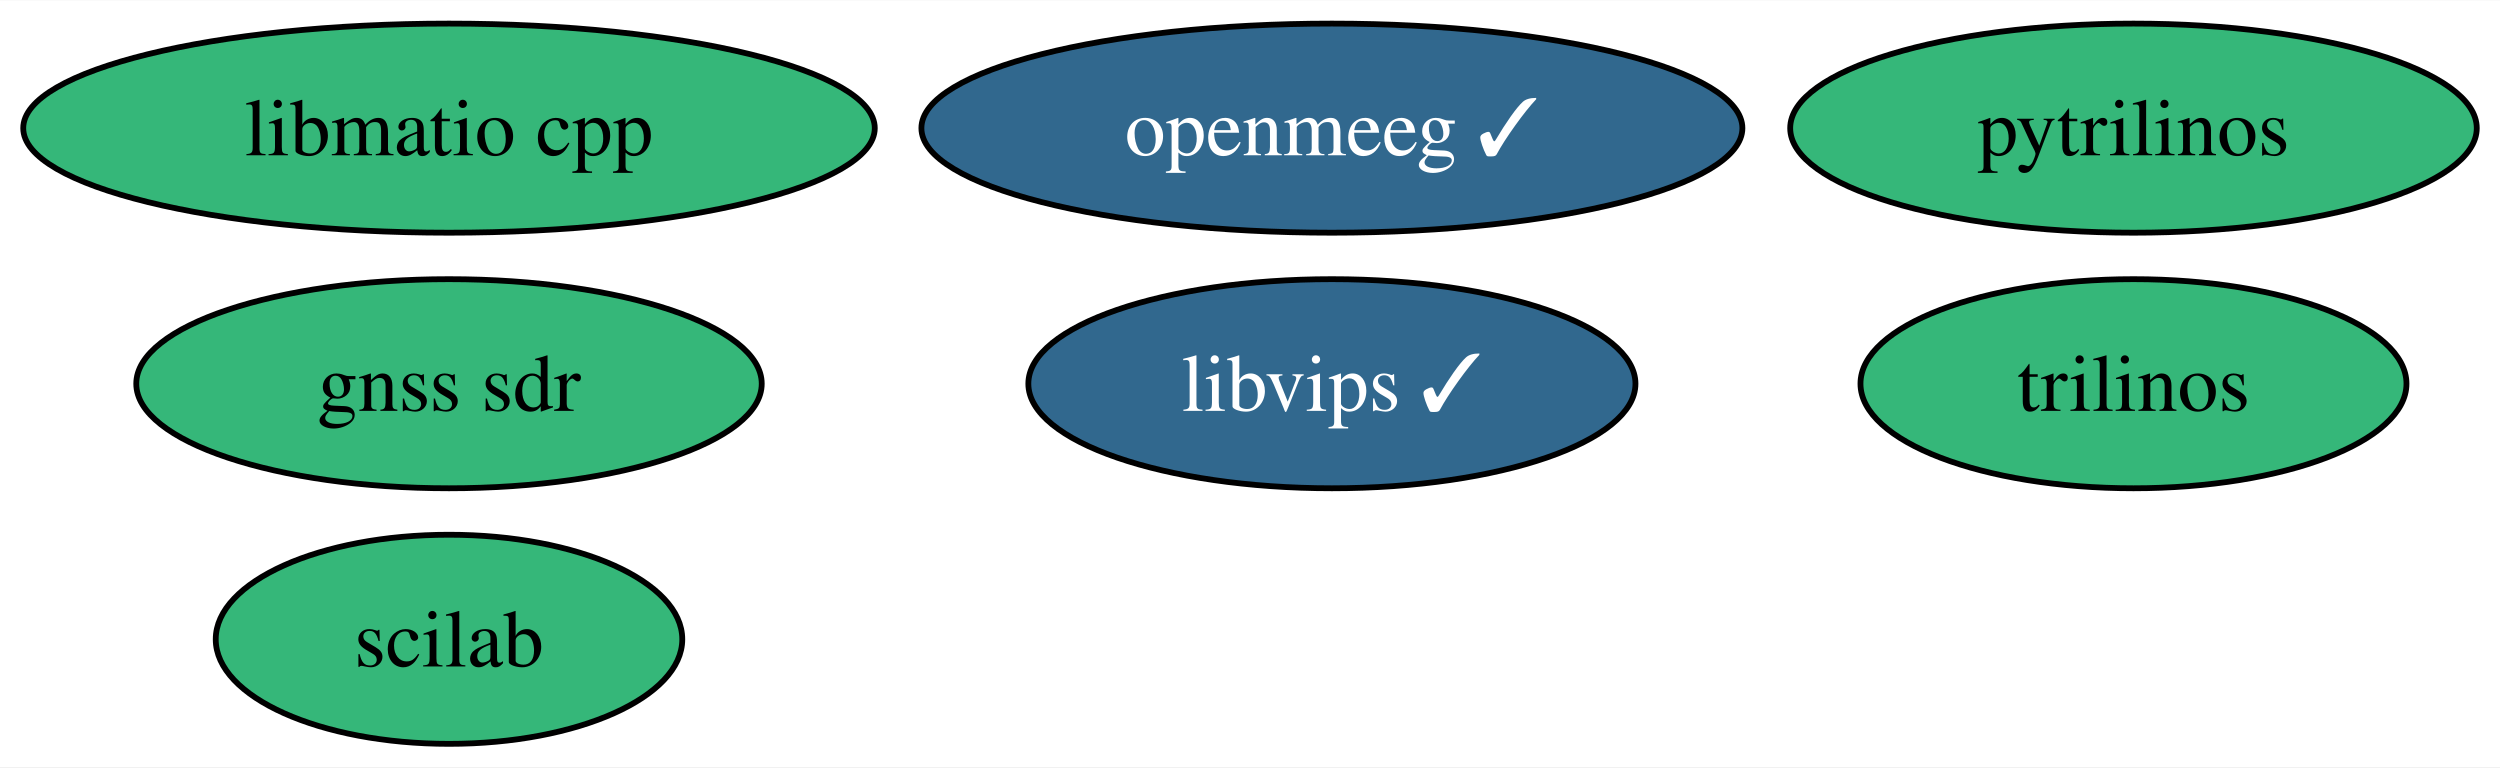
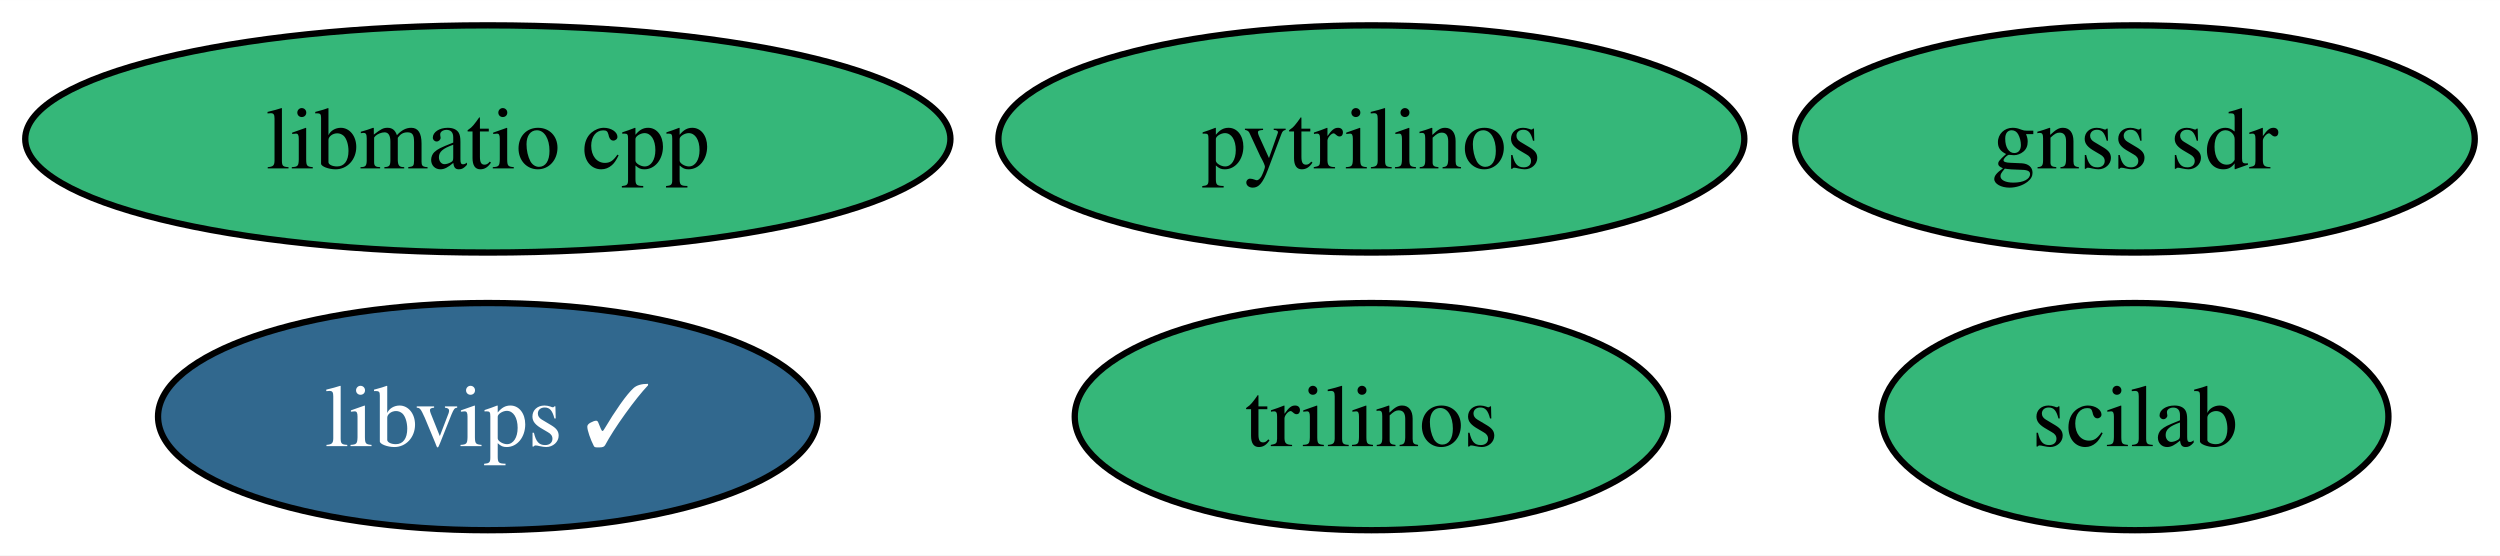
- <svg xmlns="http://www.w3.org/2000/svg" xmlns:xlink="http://www.w3.org/1999/xlink" width="430pt" height="132pt" viewBox="0.00 0.00 430.40 132.00">
-   <g id="graph0" class="graph" transform="scale(1 1) rotate(0) translate(4 128)">
-     <polygon fill="white" stroke="none" points="-4,4 -4,-128 426.4,-128 426.4,4 -4,4" />
+ <svg xmlns="http://www.w3.org/2000/svg" xmlns:xlink="http://www.w3.org/1999/xlink" width="396pt" height="88pt" viewBox="0.00 0.00 396.14 88.00">
+   <g id="graph0" class="graph" transform="scale(1 1) rotate(0) translate(4 84)">
+     <polygon fill="white" stroke="none" points="-4,4 -4,-84 392.14,-84 392.14,4 -4,4" />
    <g id="node1" class="node">
      <g id="a_node1">
        <a xlink:href="https://github.com/conda-forge/pytrilinos-feedstock" xlink:title="pytrilinos">
-           <ellipse fill="#35b779" stroke="black" cx="363.3" cy="-106" rx="59.1" ry="18" />
-           <text text-anchor="middle" x="363.3" y="-101.33" font-family="Times,serif" font-size="14.00">pytrilinos</text>
+           <ellipse fill="#35b779" stroke="black" cx="213.3" cy="-62" rx="59.1" ry="18" />
+           <text text-anchor="middle" x="213.3" y="-57.33" font-family="Times,serif" font-size="14.00">pytrilinos</text>
        </a>
      </g>
    </g>
    <g id="node2" class="node">
      <g id="a_node2">
        <a xlink:href="https://github.com/conda-forge/trilinos-feedstock" xlink:title="trilinos">
-           <ellipse fill="#35b779" stroke="black" cx="363.3" cy="-62" rx="47" ry="18" />
-           <text text-anchor="middle" x="363.3" y="-57.33" font-family="Times,serif" font-size="14.00">trilinos</text>
+           <ellipse fill="#35b779" stroke="black" cx="213.3" cy="-18" rx="47" ry="18" />
+           <text text-anchor="middle" x="213.3" y="-13.32" font-family="Times,serif" font-size="14.00">trilinos</text>
        </a>
      </g>
    </g>
    <g id="node3" class="node">
      <g id="a_node3">
-         <a xlink:href="https://github.com/conda-forge/openmeeg-feedstock/pull/48" xlink:title="openmeeg ✓">
-           <ellipse fill="#31688e" stroke="black" cx="225.3" cy="-106" rx="70.67" ry="18" />
-           <text text-anchor="middle" x="225.3" y="-101.33" font-family="Times,serif" font-size="14.00" fill="white">openmeeg ✓</text>
+         <a xlink:href="https://github.com/conda-forge/scilab-feedstock" xlink:title="scilab">
+           <ellipse fill="#35b779" stroke="black" cx="334.3" cy="-18" rx="40.16" ry="18" />
+           <text text-anchor="middle" x="334.3" y="-13.32" font-family="Times,serif" font-size="14.00">scilab</text>
        </a>
      </g>
    </g>
    <g id="node4" class="node">
      <g id="a_node4">
-         <a xlink:href="https://github.com/conda-forge/scilab-feedstock" xlink:title="scilab">
-           <ellipse fill="#35b779" stroke="black" cx="73.3" cy="-18" rx="40.16" ry="18" />
-           <text text-anchor="middle" x="73.3" y="-13.32" font-family="Times,serif" font-size="14.00">scilab</text>
+         <a xlink:href="https://github.com/conda-forge/libvips-feedstock/pull/96" xlink:title="libvips ✓">
+           <ellipse fill="#31688e" stroke="black" cx="73.3" cy="-18" rx="52.26" ry="18" />
+           <text text-anchor="middle" x="73.3" y="-13.32" font-family="Times,serif" font-size="14.00" fill="white">libvips ✓</text>
        </a>
      </g>
    </g>
    <g id="node5" class="node">
      <g id="a_node5">
-         <a xlink:href="https://github.com/conda-forge/libvips-feedstock/pull/96" xlink:title="libvips ✓">
-           <ellipse fill="#31688e" stroke="black" cx="225.3" cy="-62" rx="52.26" ry="18" />
-           <text text-anchor="middle" x="225.3" y="-57.33" font-family="Times,serif" font-size="14.00" fill="white">libvips ✓</text>
+         <a xlink:href="https://github.com/conda-forge/libmatio-cpp-feedstock" xlink:title="libmatio cpp">
+           <ellipse fill="#35b779" stroke="black" cx="73.3" cy="-62" rx="73.3" ry="18" />
+           <text text-anchor="middle" x="73.3" y="-57.33" font-family="Times,serif" font-size="14.00">libmatio cpp</text>
        </a>
      </g>
    </g>
    <g id="node6" class="node">
      <g id="a_node6">
-         <a xlink:href="https://github.com/conda-forge/libmatio-cpp-feedstock" xlink:title="libmatio cpp">
-           <ellipse fill="#35b779" stroke="black" cx="73.3" cy="-106" rx="73.3" ry="18" />
-           <text text-anchor="middle" x="73.3" y="-101.33" font-family="Times,serif" font-size="14.00">libmatio cpp</text>
-         </a>
-       </g>
-     </g>
-     <g id="node7" class="node">
-       <g id="a_node7">
        <a xlink:href="https://github.com/conda-forge/gnss-sdr-feedstock" xlink:title="gnss sdr">
-           <ellipse fill="#35b779" stroke="black" cx="73.3" cy="-62" rx="53.84" ry="18" />
-           <text text-anchor="middle" x="73.3" y="-57.33" font-family="Times,serif" font-size="14.00">gnss sdr</text>
+           <ellipse fill="#35b779" stroke="black" cx="334.3" cy="-62" rx="53.84" ry="18" />
+           <text text-anchor="middle" x="334.3" y="-57.33" font-family="Times,serif" font-size="14.00">gnss sdr</text>
        </a>
      </g>
    </g>
  </g>
</svg>
